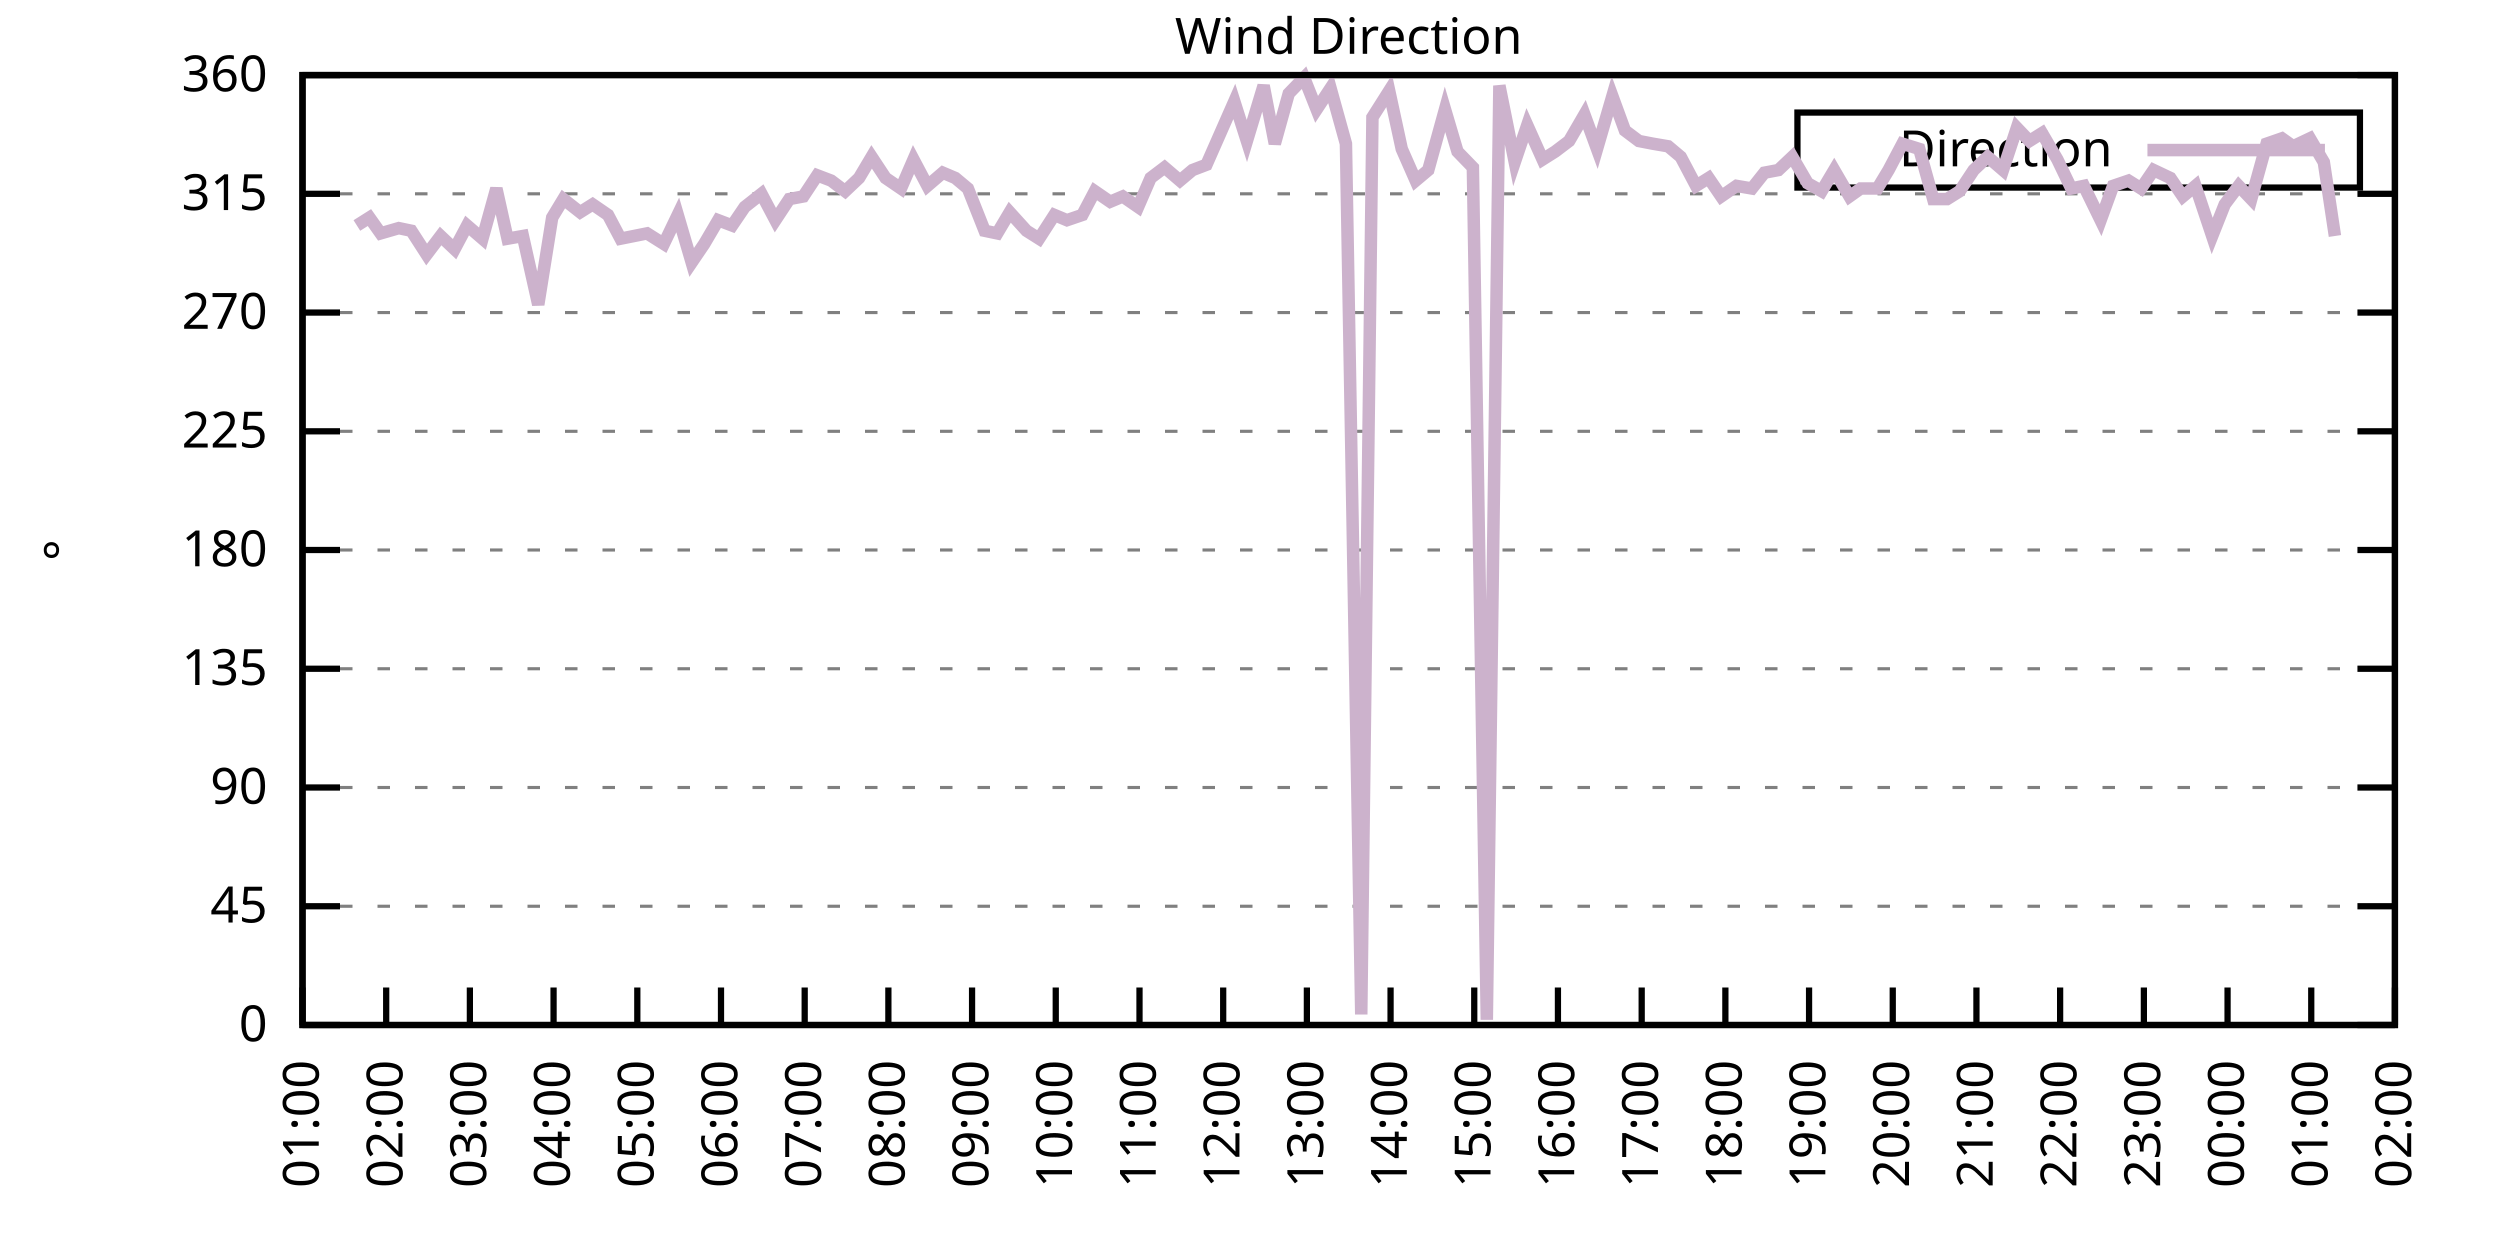
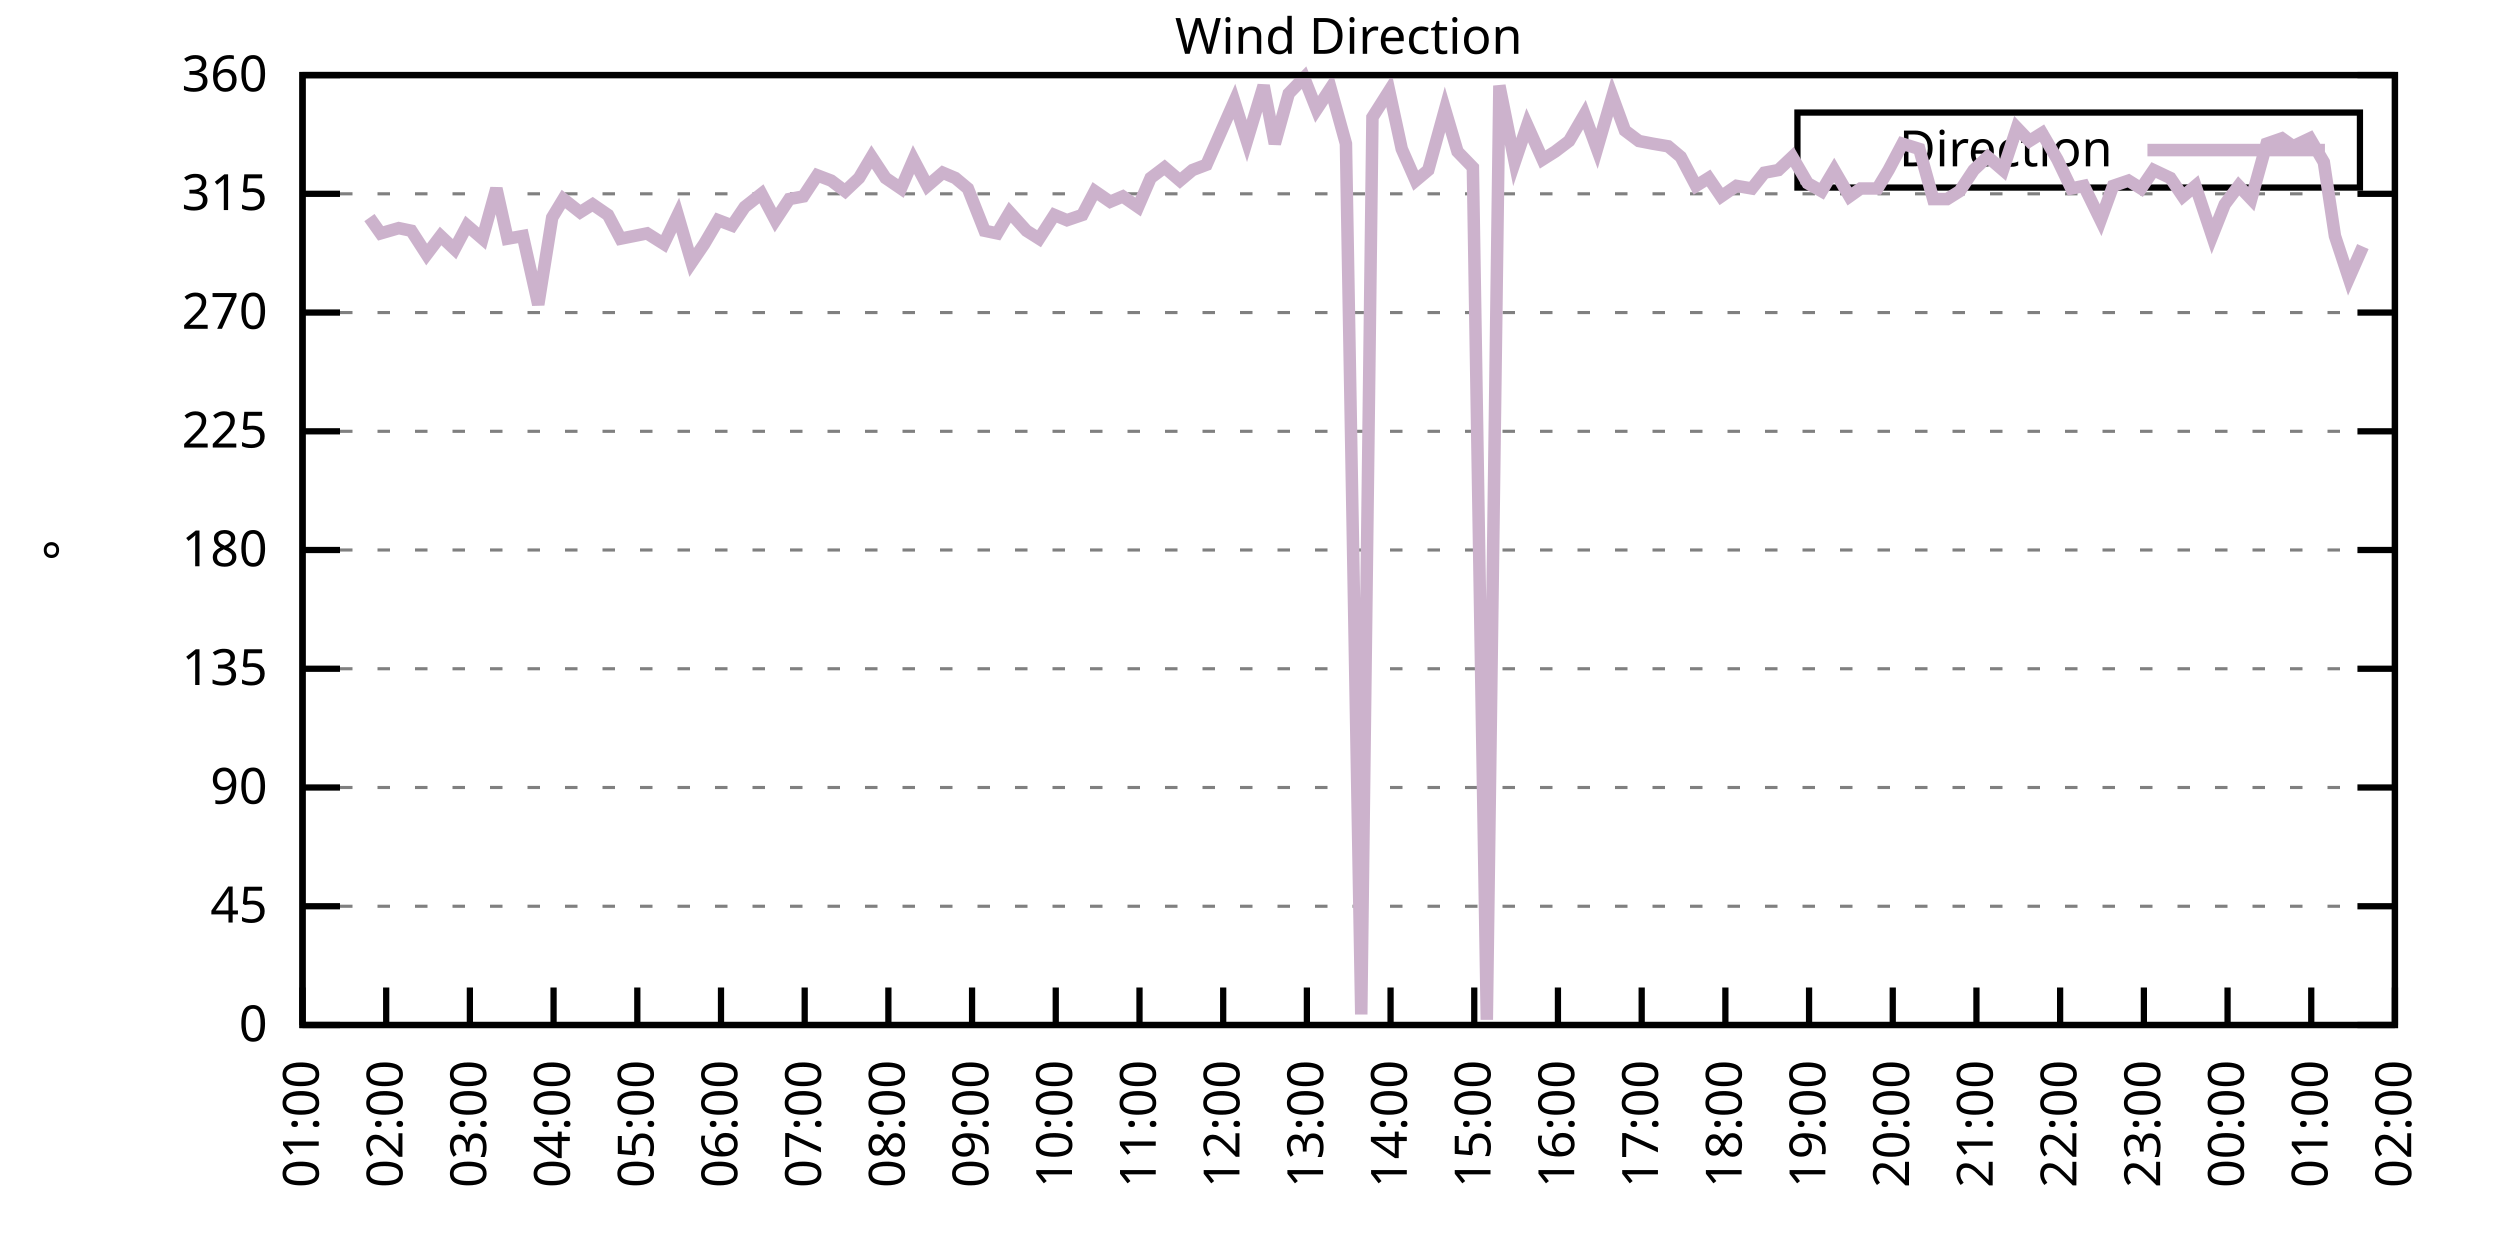
<svg xmlns="http://www.w3.org/2000/svg" xmlns:xlink="http://www.w3.org/1999/xlink" width="400" height="200" viewBox="0 0 400 200">
  <g id="gnuplot_canvas">
    <rect x="0" y="0" width="400" height="200" fill="none" />
    <defs>
      <circle id="gpDot" r="0.5" stroke-width="0.5" stroke="currentColor" />
      <path id="gpPt0" stroke-width="0.333" stroke="currentColor" d="M-1,0 h2 M0,-1 v2" />
      <path id="gpPt1" stroke-width="0.333" stroke="currentColor" d="M-1,-1 L1,1 M1,-1 L-1,1" />
      <path id="gpPt2" stroke-width="0.333" stroke="currentColor" d="M-1,0 L1,0 M0,-1 L0,1 M-1,-1 L1,1 M-1,1 L1,-1" />
      <rect id="gpPt3" stroke-width="0.333" stroke="currentColor" x="-1" y="-1" width="2" height="2" />
      <rect id="gpPt4" stroke-width="0.333" stroke="currentColor" fill="currentColor" x="-1" y="-1" width="2" height="2" />
      <circle id="gpPt5" stroke-width="0.333" stroke="currentColor" cx="0" cy="0" r="1" />
      <use xlink:href="#gpPt5" id="gpPt6" fill="currentColor" stroke="none" />
      <path id="gpPt7" stroke-width="0.333" stroke="currentColor" d="M0,-1.33 L-1.33,0.67 L1.33,0.67 z" />
      <use xlink:href="#gpPt7" id="gpPt8" fill="currentColor" stroke="none" />
      <use xlink:href="#gpPt7" id="gpPt9" stroke="currentColor" transform="rotate(180)" />
      <use xlink:href="#gpPt9" id="gpPt10" fill="currentColor" stroke="none" />
      <use xlink:href="#gpPt3" id="gpPt11" stroke="currentColor" transform="rotate(45)" />
      <use xlink:href="#gpPt11" id="gpPt12" fill="currentColor" stroke="none" />
      <path id="gpPt13" stroke-width="0.333" stroke="currentColor" d="M0,1.330 L1.265,0.411 L0.782,-1.067 L-0.782,-1.076 L-1.265,0.411 z" />
      <use xlink:href="#gpPt13" id="gpPt14" fill="currentColor" stroke="none" />
      <filter id="textbox" filterUnits="objectBoundingBox" x="0" y="0" height="1" width="1">
        <feFlood flood-color="white" flood-opacity="1" result="bgnd" />
        <feComposite in="SourceGraphic" in2="bgnd" operator="atop" />
      </filter>
      <filter id="greybox" filterUnits="objectBoundingBox" x="0" y="0" height="1" width="1">
        <feFlood flood-color="lightgrey" flood-opacity="1" result="grey" />
        <feComposite in="SourceGraphic" in2="grey" operator="atop" />
      </filter>
    </defs>
    <g fill="none" color="white" stroke="currentColor" stroke-width="1.00" stroke-linecap="butt" stroke-linejoin="miter">
</g>
    <g fill="none" color="black" stroke="currentColor" stroke-width="1.00" stroke-linecap="butt" stroke-linejoin="miter">
      <g stroke="none" shape-rendering="crispEdges">
        <polygon fill="rgb(255, 255, 255)" points="48.40,164.00 383.18,164.00 383.18,12.02 48.40,12.02 " />
      </g>
    </g>
    <g fill="none" color="black" stroke="currentColor" stroke-width="1.00" stroke-linecap="butt" stroke-linejoin="miter">
</g>
    <g fill="none" color="black" stroke="black" stroke-width="0.50" stroke-linecap="butt" stroke-linejoin="miter">
</g>
    <g fill="none" color="gray" stroke="currentColor" stroke-width="0.50" stroke-linecap="butt" stroke-linejoin="miter">
      <path stroke="gray" stroke-dasharray="2,4" class="gridline" d="M48.40,164.00 L383.19,164.00  " />
    </g>
    <g fill="none" color="gray" stroke="gray" stroke-width="1.00" stroke-linecap="butt" stroke-linejoin="miter">
</g>
    <g fill="none" color="black" stroke="currentColor" stroke-width="1.00" stroke-linecap="butt" stroke-linejoin="miter">
      <path stroke="black" d="M48.40,164.00 L54.40,164.00 M383.19,164.00 L377.19,164.00  " />
      <g transform="translate(42.80,166.60)" stroke="none" fill="black" font-family="Sans" font-size="8.00" text-anchor="end">
        <text>
          <tspan font-family="Sans"> 0</tspan>
        </text>
      </g>
    </g>
    <g fill="none" color="black" stroke="currentColor" stroke-width="1.00" stroke-linecap="butt" stroke-linejoin="miter">
</g>
    <g fill="none" color="black" stroke="black" stroke-width="0.50" stroke-linecap="butt" stroke-linejoin="miter">
</g>
    <g fill="none" color="gray" stroke="currentColor" stroke-width="0.50" stroke-linecap="butt" stroke-linejoin="miter">
      <path stroke="gray" stroke-dasharray="2,4" class="gridline" d="M48.40,145.00 L383.19,145.00  " />
    </g>
    <g fill="none" color="gray" stroke="gray" stroke-width="1.00" stroke-linecap="butt" stroke-linejoin="miter">
</g>
    <g fill="none" color="black" stroke="currentColor" stroke-width="1.00" stroke-linecap="butt" stroke-linejoin="miter">
      <path stroke="black" d="M48.40,145.00 L54.40,145.00 M383.19,145.00 L377.19,145.00  " />
      <g transform="translate(42.80,147.60)" stroke="none" fill="black" font-family="Sans" font-size="8.00" text-anchor="end">
        <text>
          <tspan font-family="Sans"> 45</tspan>
        </text>
      </g>
    </g>
    <g fill="none" color="black" stroke="currentColor" stroke-width="1.00" stroke-linecap="butt" stroke-linejoin="miter">
</g>
    <g fill="none" color="black" stroke="black" stroke-width="0.50" stroke-linecap="butt" stroke-linejoin="miter">
</g>
    <g fill="none" color="gray" stroke="currentColor" stroke-width="0.50" stroke-linecap="butt" stroke-linejoin="miter">
      <path stroke="gray" stroke-dasharray="2,4" class="gridline" d="M48.40,126.00 L383.19,126.00  " />
    </g>
    <g fill="none" color="gray" stroke="gray" stroke-width="1.00" stroke-linecap="butt" stroke-linejoin="miter">
</g>
    <g fill="none" color="black" stroke="currentColor" stroke-width="1.00" stroke-linecap="butt" stroke-linejoin="miter">
      <path stroke="black" d="M48.40,126.00 L54.40,126.00 M383.19,126.00 L377.19,126.00  " />
      <g transform="translate(42.80,128.60)" stroke="none" fill="black" font-family="Sans" font-size="8.00" text-anchor="end">
        <text>
          <tspan font-family="Sans"> 90</tspan>
        </text>
      </g>
    </g>
    <g fill="none" color="black" stroke="currentColor" stroke-width="1.00" stroke-linecap="butt" stroke-linejoin="miter">
</g>
    <g fill="none" color="black" stroke="black" stroke-width="0.50" stroke-linecap="butt" stroke-linejoin="miter">
</g>
    <g fill="none" color="gray" stroke="currentColor" stroke-width="0.50" stroke-linecap="butt" stroke-linejoin="miter">
      <path stroke="gray" stroke-dasharray="2,4" class="gridline" d="M48.40,107.00 L383.19,107.00  " />
    </g>
    <g fill="none" color="gray" stroke="gray" stroke-width="1.00" stroke-linecap="butt" stroke-linejoin="miter">
</g>
    <g fill="none" color="black" stroke="currentColor" stroke-width="1.00" stroke-linecap="butt" stroke-linejoin="miter">
      <path stroke="black" d="M48.40,107.00 L54.40,107.00 M383.19,107.00 L377.19,107.00  " />
      <g transform="translate(42.80,109.60)" stroke="none" fill="black" font-family="Sans" font-size="8.00" text-anchor="end">
        <text>
          <tspan font-family="Sans"> 135</tspan>
        </text>
      </g>
    </g>
    <g fill="none" color="black" stroke="currentColor" stroke-width="1.00" stroke-linecap="butt" stroke-linejoin="miter">
</g>
    <g fill="none" color="black" stroke="black" stroke-width="0.50" stroke-linecap="butt" stroke-linejoin="miter">
</g>
    <g fill="none" color="gray" stroke="currentColor" stroke-width="0.50" stroke-linecap="butt" stroke-linejoin="miter">
      <path stroke="gray" stroke-dasharray="2,4" class="gridline" d="M48.40,88.00 L383.19,88.00  " />
    </g>
    <g fill="none" color="gray" stroke="gray" stroke-width="1.00" stroke-linecap="butt" stroke-linejoin="miter">
</g>
    <g fill="none" color="black" stroke="currentColor" stroke-width="1.00" stroke-linecap="butt" stroke-linejoin="miter">
      <path stroke="black" d="M48.40,88.00 L54.40,88.00 M383.19,88.00 L377.19,88.00  " />
      <g transform="translate(42.80,90.60)" stroke="none" fill="black" font-family="Sans" font-size="8.00" text-anchor="end">
        <text>
          <tspan font-family="Sans"> 180</tspan>
        </text>
      </g>
    </g>
    <g fill="none" color="black" stroke="currentColor" stroke-width="1.00" stroke-linecap="butt" stroke-linejoin="miter">
</g>
    <g fill="none" color="black" stroke="black" stroke-width="0.50" stroke-linecap="butt" stroke-linejoin="miter">
</g>
    <g fill="none" color="gray" stroke="currentColor" stroke-width="0.50" stroke-linecap="butt" stroke-linejoin="miter">
      <path stroke="gray" stroke-dasharray="2,4" class="gridline" d="M48.40,69.01 L383.19,69.01  " />
    </g>
    <g fill="none" color="gray" stroke="gray" stroke-width="1.00" stroke-linecap="butt" stroke-linejoin="miter">
</g>
    <g fill="none" color="black" stroke="currentColor" stroke-width="1.00" stroke-linecap="butt" stroke-linejoin="miter">
      <path stroke="black" d="M48.40,69.01 L54.40,69.01 M383.19,69.01 L377.19,69.01  " />
      <g transform="translate(42.80,71.61)" stroke="none" fill="black" font-family="Sans" font-size="8.00" text-anchor="end">
        <text>
          <tspan font-family="Sans"> 225</tspan>
        </text>
      </g>
    </g>
    <g fill="none" color="black" stroke="currentColor" stroke-width="1.00" stroke-linecap="butt" stroke-linejoin="miter">
</g>
    <g fill="none" color="black" stroke="black" stroke-width="0.50" stroke-linecap="butt" stroke-linejoin="miter">
</g>
    <g fill="none" color="gray" stroke="currentColor" stroke-width="0.50" stroke-linecap="butt" stroke-linejoin="miter">
      <path stroke="gray" stroke-dasharray="2,4" class="gridline" d="M48.40,50.01 L383.19,50.01  " />
    </g>
    <g fill="none" color="gray" stroke="gray" stroke-width="1.00" stroke-linecap="butt" stroke-linejoin="miter">
</g>
    <g fill="none" color="black" stroke="currentColor" stroke-width="1.00" stroke-linecap="butt" stroke-linejoin="miter">
      <path stroke="black" d="M48.40,50.01 L54.40,50.01 M383.19,50.01 L377.19,50.01  " />
      <g transform="translate(42.80,52.61)" stroke="none" fill="black" font-family="Sans" font-size="8.00" text-anchor="end">
        <text>
          <tspan font-family="Sans"> 270</tspan>
        </text>
      </g>
    </g>
    <g fill="none" color="black" stroke="currentColor" stroke-width="1.00" stroke-linecap="butt" stroke-linejoin="miter">
</g>
    <g fill="none" color="black" stroke="black" stroke-width="0.50" stroke-linecap="butt" stroke-linejoin="miter">
</g>
    <g fill="none" color="gray" stroke="currentColor" stroke-width="0.50" stroke-linecap="butt" stroke-linejoin="miter">
      <path stroke="gray" stroke-dasharray="2,4" class="gridline" d="M48.40,31.01 L383.19,31.01  " />
    </g>
    <g fill="none" color="gray" stroke="gray" stroke-width="1.00" stroke-linecap="butt" stroke-linejoin="miter">
</g>
    <g fill="none" color="black" stroke="currentColor" stroke-width="1.00" stroke-linecap="butt" stroke-linejoin="miter">
      <path stroke="black" d="M48.40,31.01 L54.40,31.01 M383.19,31.01 L377.19,31.01  " />
      <g transform="translate(42.80,33.61)" stroke="none" fill="black" font-family="Sans" font-size="8.00" text-anchor="end">
        <text>
          <tspan font-family="Sans"> 315</tspan>
        </text>
      </g>
    </g>
    <g fill="none" color="black" stroke="currentColor" stroke-width="1.00" stroke-linecap="butt" stroke-linejoin="miter">
</g>
    <g fill="none" color="black" stroke="black" stroke-width="0.50" stroke-linecap="butt" stroke-linejoin="miter">
</g>
    <g fill="none" color="gray" stroke="currentColor" stroke-width="0.50" stroke-linecap="butt" stroke-linejoin="miter">
      <path stroke="gray" stroke-dasharray="2,4" class="gridline" d="M48.40,12.01 L383.19,12.01  " />
    </g>
    <g fill="none" color="gray" stroke="gray" stroke-width="1.00" stroke-linecap="butt" stroke-linejoin="miter">
</g>
    <g fill="none" color="black" stroke="currentColor" stroke-width="1.00" stroke-linecap="butt" stroke-linejoin="miter">
      <path stroke="black" d="M48.40,12.01 L54.40,12.01 M383.19,12.01 L377.19,12.01  " />
      <g transform="translate(42.80,14.61)" stroke="none" fill="black" font-family="Sans" font-size="8.00" text-anchor="end">
        <text>
          <tspan font-family="Sans"> 360</tspan>
        </text>
      </g>
    </g>
    <g fill="none" color="black" stroke="currentColor" stroke-width="1.00" stroke-linecap="butt" stroke-linejoin="miter">
      <path stroke="black" d="M48.40,164.00 L48.40,158.00  " />
      <g transform="translate(51.00,169.60) rotate(270.00)" stroke="none" fill="black" font-family="Sans" font-size="8.00" text-anchor="end">
        <text>
          <tspan font-family="Sans">01:00</tspan>
        </text>
      </g>
    </g>
    <g fill="none" color="black" stroke="currentColor" stroke-width="1.00" stroke-linecap="butt" stroke-linejoin="miter">
      <path stroke="black" d="M61.79,164.00 L61.79,158.00  " />
      <g transform="translate(64.39,169.60) rotate(270.00)" stroke="none" fill="black" font-family="Sans" font-size="8.00" text-anchor="end">
        <text>
          <tspan font-family="Sans">02:00</tspan>
        </text>
      </g>
    </g>
    <g fill="none" color="black" stroke="currentColor" stroke-width="1.00" stroke-linecap="butt" stroke-linejoin="miter">
      <path stroke="black" d="M75.18,164.00 L75.18,158.00  " />
      <g transform="translate(77.78,169.60) rotate(270.00)" stroke="none" fill="black" font-family="Sans" font-size="8.00" text-anchor="end">
        <text>
          <tspan font-family="Sans">03:00</tspan>
        </text>
      </g>
    </g>
    <g fill="none" color="black" stroke="currentColor" stroke-width="1.00" stroke-linecap="butt" stroke-linejoin="miter">
      <path stroke="black" d="M88.57,164.00 L88.57,158.00  " />
      <g transform="translate(91.17,169.60) rotate(270.00)" stroke="none" fill="black" font-family="Sans" font-size="8.00" text-anchor="end">
        <text>
          <tspan font-family="Sans">04:00</tspan>
        </text>
      </g>
    </g>
    <g fill="none" color="black" stroke="currentColor" stroke-width="1.00" stroke-linecap="butt" stroke-linejoin="miter">
      <path stroke="black" d="M101.97,164.00 L101.97,158.00  " />
      <g transform="translate(104.57,169.60) rotate(270.00)" stroke="none" fill="black" font-family="Sans" font-size="8.00" text-anchor="end">
        <text>
          <tspan font-family="Sans">05:00</tspan>
        </text>
      </g>
    </g>
    <g fill="none" color="black" stroke="currentColor" stroke-width="1.00" stroke-linecap="butt" stroke-linejoin="miter">
      <path stroke="black" d="M115.36,164.00 L115.36,158.00  " />
      <g transform="translate(117.96,169.60) rotate(270.00)" stroke="none" fill="black" font-family="Sans" font-size="8.00" text-anchor="end">
        <text>
          <tspan font-family="Sans">06:00</tspan>
        </text>
      </g>
    </g>
    <g fill="none" color="black" stroke="currentColor" stroke-width="1.00" stroke-linecap="butt" stroke-linejoin="miter">
      <path stroke="black" d="M128.75,164.00 L128.75,158.00  " />
      <g transform="translate(131.35,169.60) rotate(270.00)" stroke="none" fill="black" font-family="Sans" font-size="8.00" text-anchor="end">
        <text>
          <tspan font-family="Sans">07:00</tspan>
        </text>
      </g>
    </g>
    <g fill="none" color="black" stroke="currentColor" stroke-width="1.00" stroke-linecap="butt" stroke-linejoin="miter">
      <path stroke="black" d="M142.14,164.00 L142.14,158.00  " />
      <g transform="translate(144.74,169.60) rotate(270.00)" stroke="none" fill="black" font-family="Sans" font-size="8.00" text-anchor="end">
        <text>
          <tspan font-family="Sans">08:00</tspan>
        </text>
      </g>
    </g>
    <g fill="none" color="black" stroke="currentColor" stroke-width="1.00" stroke-linecap="butt" stroke-linejoin="miter">
      <path stroke="black" d="M155.53,164.00 L155.53,158.00  " />
      <g transform="translate(158.13,169.60) rotate(270.00)" stroke="none" fill="black" font-family="Sans" font-size="8.00" text-anchor="end">
        <text>
          <tspan font-family="Sans">09:00</tspan>
        </text>
      </g>
    </g>
    <g fill="none" color="black" stroke="currentColor" stroke-width="1.00" stroke-linecap="butt" stroke-linejoin="miter">
      <path stroke="black" d="M168.92,164.00 L168.92,158.00  " />
      <g transform="translate(171.52,169.60) rotate(270.00)" stroke="none" fill="black" font-family="Sans" font-size="8.00" text-anchor="end">
        <text>
          <tspan font-family="Sans">10:00</tspan>
        </text>
      </g>
    </g>
    <g fill="none" color="black" stroke="currentColor" stroke-width="1.00" stroke-linecap="butt" stroke-linejoin="miter">
      <path stroke="black" d="M182.32,164.00 L182.32,158.00  " />
      <g transform="translate(184.92,169.60) rotate(270.00)" stroke="none" fill="black" font-family="Sans" font-size="8.00" text-anchor="end">
        <text>
          <tspan font-family="Sans">11:00</tspan>
        </text>
      </g>
    </g>
    <g fill="none" color="black" stroke="currentColor" stroke-width="1.00" stroke-linecap="butt" stroke-linejoin="miter">
      <path stroke="black" d="M195.71,164.00 L195.71,158.00  " />
      <g transform="translate(198.31,169.60) rotate(270.00)" stroke="none" fill="black" font-family="Sans" font-size="8.00" text-anchor="end">
        <text>
          <tspan font-family="Sans">12:00</tspan>
        </text>
      </g>
    </g>
    <g fill="none" color="black" stroke="currentColor" stroke-width="1.00" stroke-linecap="butt" stroke-linejoin="miter">
      <path stroke="black" d="M209.10,164.00 L209.10,158.00  " />
      <g transform="translate(211.70,169.60) rotate(270.00)" stroke="none" fill="black" font-family="Sans" font-size="8.00" text-anchor="end">
        <text>
          <tspan font-family="Sans">13:00</tspan>
        </text>
      </g>
    </g>
    <g fill="none" color="black" stroke="currentColor" stroke-width="1.00" stroke-linecap="butt" stroke-linejoin="miter">
      <path stroke="black" d="M222.49,164.00 L222.49,158.00  " />
      <g transform="translate(225.09,169.60) rotate(270.00)" stroke="none" fill="black" font-family="Sans" font-size="8.00" text-anchor="end">
        <text>
          <tspan font-family="Sans">14:00</tspan>
        </text>
      </g>
    </g>
    <g fill="none" color="black" stroke="currentColor" stroke-width="1.00" stroke-linecap="butt" stroke-linejoin="miter">
      <path stroke="black" d="M235.88,164.00 L235.88,158.00  " />
      <g transform="translate(238.48,169.60) rotate(270.00)" stroke="none" fill="black" font-family="Sans" font-size="8.00" text-anchor="end">
        <text>
          <tspan font-family="Sans">15:00</tspan>
        </text>
      </g>
    </g>
    <g fill="none" color="black" stroke="currentColor" stroke-width="1.00" stroke-linecap="butt" stroke-linejoin="miter">
      <path stroke="black" d="M249.27,164.00 L249.27,158.00  " />
      <g transform="translate(251.87,169.60) rotate(270.00)" stroke="none" fill="black" font-family="Sans" font-size="8.00" text-anchor="end">
        <text>
          <tspan font-family="Sans">16:00</tspan>
        </text>
      </g>
    </g>
    <g fill="none" color="black" stroke="currentColor" stroke-width="1.00" stroke-linecap="butt" stroke-linejoin="miter">
      <path stroke="black" d="M262.67,164.00 L262.67,158.00  " />
      <g transform="translate(265.27,169.60) rotate(270.00)" stroke="none" fill="black" font-family="Sans" font-size="8.00" text-anchor="end">
        <text>
          <tspan font-family="Sans">17:00</tspan>
        </text>
      </g>
    </g>
    <g fill="none" color="black" stroke="currentColor" stroke-width="1.00" stroke-linecap="butt" stroke-linejoin="miter">
      <path stroke="black" d="M276.06,164.00 L276.06,158.00  " />
      <g transform="translate(278.66,169.60) rotate(270.00)" stroke="none" fill="black" font-family="Sans" font-size="8.00" text-anchor="end">
        <text>
          <tspan font-family="Sans">18:00</tspan>
        </text>
      </g>
    </g>
    <g fill="none" color="black" stroke="currentColor" stroke-width="1.00" stroke-linecap="butt" stroke-linejoin="miter">
      <path stroke="black" d="M289.45,164.00 L289.45,158.00  " />
      <g transform="translate(292.05,169.60) rotate(270.00)" stroke="none" fill="black" font-family="Sans" font-size="8.00" text-anchor="end">
        <text>
          <tspan font-family="Sans">19:00</tspan>
        </text>
      </g>
    </g>
    <g fill="none" color="black" stroke="currentColor" stroke-width="1.00" stroke-linecap="butt" stroke-linejoin="miter">
      <path stroke="black" d="M302.84,164.00 L302.84,158.00  " />
      <g transform="translate(305.44,169.60) rotate(270.00)" stroke="none" fill="black" font-family="Sans" font-size="8.00" text-anchor="end">
        <text>
          <tspan font-family="Sans">20:00</tspan>
        </text>
      </g>
    </g>
    <g fill="none" color="black" stroke="currentColor" stroke-width="1.00" stroke-linecap="butt" stroke-linejoin="miter">
      <path stroke="black" d="M316.23,164.00 L316.23,158.00  " />
      <g transform="translate(318.83,169.60) rotate(270.00)" stroke="none" fill="black" font-family="Sans" font-size="8.00" text-anchor="end">
        <text>
          <tspan font-family="Sans">21:00</tspan>
        </text>
      </g>
    </g>
    <g fill="none" color="black" stroke="currentColor" stroke-width="1.00" stroke-linecap="butt" stroke-linejoin="miter">
      <path stroke="black" d="M329.62,164.00 L329.62,158.00  " />
      <g transform="translate(332.22,169.60) rotate(270.00)" stroke="none" fill="black" font-family="Sans" font-size="8.00" text-anchor="end">
        <text>
          <tspan font-family="Sans">22:00</tspan>
        </text>
      </g>
    </g>
    <g fill="none" color="black" stroke="currentColor" stroke-width="1.00" stroke-linecap="butt" stroke-linejoin="miter">
      <path stroke="black" d="M343.02,164.00 L343.02,158.00  " />
      <g transform="translate(345.62,169.60) rotate(270.00)" stroke="none" fill="black" font-family="Sans" font-size="8.00" text-anchor="end">
        <text>
          <tspan font-family="Sans">23:00</tspan>
        </text>
      </g>
    </g>
    <g fill="none" color="black" stroke="currentColor" stroke-width="1.00" stroke-linecap="butt" stroke-linejoin="miter">
      <path stroke="black" d="M356.41,164.00 L356.41,158.00  " />
      <g transform="translate(359.01,169.60) rotate(270.00)" stroke="none" fill="black" font-family="Sans" font-size="8.00" text-anchor="end">
        <text>
          <tspan font-family="Sans">00:00</tspan>
        </text>
      </g>
    </g>
    <g fill="none" color="black" stroke="currentColor" stroke-width="1.00" stroke-linecap="butt" stroke-linejoin="miter">
      <path stroke="black" d="M369.80,164.00 L369.80,158.00  " />
      <g transform="translate(372.40,169.60) rotate(270.00)" stroke="none" fill="black" font-family="Sans" font-size="8.00" text-anchor="end">
        <text>
          <tspan font-family="Sans">01:00</tspan>
        </text>
      </g>
    </g>
    <g fill="none" color="black" stroke="currentColor" stroke-width="1.00" stroke-linecap="butt" stroke-linejoin="miter">
      <path stroke="black" d="M383.19,164.00 L383.19,158.00  " />
      <g transform="translate(385.79,169.60) rotate(270.00)" stroke="none" fill="black" font-family="Sans" font-size="8.00" text-anchor="end">
        <text>
          <tspan font-family="Sans">02:00</tspan>
        </text>
      </g>
    </g>
    <g fill="none" color="black" stroke="currentColor" stroke-width="1.00" stroke-linecap="butt" stroke-linejoin="miter">
</g>
    <g fill="none" color="black" stroke="currentColor" stroke-width="1.00" stroke-linecap="butt" stroke-linejoin="miter">
      <path stroke="black" d="M48.40,12.01 L48.40,164.00 L383.19,164.00 L383.19,12.01 L48.40,12.01 Z  " />
    </g>
    <g fill="none" color="black" stroke="currentColor" stroke-width="1.00" stroke-linecap="butt" stroke-linejoin="miter">
</g>
    <g fill="none" color="black" stroke="currentColor" stroke-width="1.00" stroke-linecap="butt" stroke-linejoin="miter">
      <path stroke="black" d="M287.59,30.01 L287.59,18.01 L377.59,18.01 L377.59,30.01 L287.59,30.01 Z  " />
    </g>
    <g id="Wind_direction_plot_1">
      <g fill="none" color="white" stroke="black" stroke-width="2.00" stroke-linecap="butt" stroke-linejoin="miter">
</g>
      <g fill="none" color="black" stroke="currentColor" stroke-width="2.00" stroke-linecap="butt" stroke-linejoin="miter">
        <g transform="translate(337.99,26.61)" stroke="none" fill="black" font-family="Sans" font-size="8.00" text-anchor="end">
          <text>
            <tspan font-family="Sans">Direction</tspan>
          </text>
        </g>
      </g>
      <g fill="none" color="black" stroke="currentColor" stroke-width="2.00" stroke-linecap="butt" stroke-linejoin="miter">
-         <path stroke="rgb(204, 178, 204)" d="M343.59,24.01 L371.99,24.01 M57.10,36.08 L59.11,34.81 L60.90,37.34 L63.80,36.50 L65.81,36.92 L68.26,40.72   L70.50,37.76 L72.73,39.87 L74.74,36.08 L77.19,38.19 L79.42,30.16 L81.21,38.19 L83.66,37.76 L86.12,48.74   L88.35,34.81 L90.14,31.85 L92.82,33.96 L94.82,32.70 L97.28,34.39 L99.29,38.19 L103.53,37.34 L106.21,39.03   L108.44,34.39 L110.67,41.99 L112.68,39.03 L114.91,35.23 L117.14,36.08 L119.15,33.12 L121.83,31.01 L124.06,35.23   L126.29,31.85 L128.53,31.43 L130.76,28.05 L132.99,28.90 L135.22,30.59 L137.45,28.48 L139.46,25.10 L141.69,28.48   L144.15,30.16 L146.16,25.52 L148.39,29.74 L150.85,27.63 L152.85,28.48 L154.86,30.16 L157.54,36.92 L159.55,37.34   L161.56,33.96 L164.24,36.92 L166.25,38.19 L168.70,34.39 L170.71,35.23 L173.17,34.39 L175.17,30.59 L177.63,32.28   L179.64,31.43 L182.09,33.12 L184.10,28.48 L186.33,26.79 L188.79,28.90 L190.80,27.21 L193.03,26.36 L195.26,21.30   L197.49,16.23 L199.50,22.56 L202.18,13.70 L203.97,22.99 L206.20,14.97 L208.65,12.43 L210.66,17.50 L212.89,14.12   L215.35,22.99 L217.80,162.31 L219.59,18.77 L222.27,14.54 L224.28,23.83 L226.51,28.90 L228.52,27.21 L231.20,17.50   L233.20,24.25 L235.66,26.79 L237.89,163.16 L239.90,13.70 L242.36,25.94 L244.36,20.03 L246.82,25.52 L248.83,24.25   L251.06,22.56 L253.51,18.34 L255.52,23.83 L257.98,15.39 L259.99,20.88 L262.22,22.56 L264.45,22.99 L266.91,23.41   L268.92,25.10 L271.37,29.74 L273.38,28.48 L275.39,31.43 L277.84,29.74 L280.30,30.16 L282.31,27.63 L284.54,27.21   L286.77,25.10 L289.23,29.32 L291.46,30.59 L293.47,27.21 L295.92,31.43 L297.71,30.16 L300.39,30.16 L302.17,27.21   L304.40,22.99 L307.08,23.83 L309.31,31.85 L311.54,31.85 L313.55,30.59 L315.79,27.21 L318.02,25.10 L320.47,27.21   L322.70,20.45 L324.71,22.56 L326.72,21.30 L329.18,25.52 L331.41,30.16 L333.42,29.74 L336.10,35.23 L338.10,29.74   L340.56,28.90 L342.57,30.16 L344.58,27.21 L347.26,28.48 L349.26,31.43 L351.27,29.74 L353.95,37.76 L355.96,32.70   L358.19,29.74 L360.20,31.85 L362.66,22.99 L365.11,22.14 L366.90,23.41 L369.58,22.14 L371.81,25.94 L373.59,37.76    " />
+         <path stroke="rgb(204, 178, 204)" d="M343.59,24.01 L371.99,24.01 M59.11,34.81 L60.90,37.34 L63.80,36.50 L65.81,36.92 L68.26,40.72 L70.50,37.76   L72.73,39.87 L74.74,36.08 L77.19,38.19 L79.42,30.16 L81.21,38.19 L83.66,37.76 L86.12,48.74 L88.35,34.81   L90.14,31.85 L92.82,33.96 L94.82,32.70 L97.28,34.39 L99.29,38.19 L103.53,37.34 L106.21,39.03 L108.44,34.39   L110.67,41.99 L112.68,39.03 L114.91,35.23 L117.14,36.08 L119.15,33.12 L121.83,31.01 L124.06,35.23 L126.29,31.85   L128.53,31.43 L130.76,28.05 L132.99,28.90 L135.22,30.59 L137.45,28.48 L139.46,25.10 L141.69,28.48 L144.15,30.16   L146.16,25.52 L148.39,29.74 L150.85,27.63 L152.85,28.48 L154.86,30.16 L157.54,36.92 L159.55,37.34 L161.56,33.96   L164.24,36.92 L166.25,38.19 L168.70,34.39 L170.71,35.23 L173.17,34.39 L175.17,30.59 L177.63,32.28 L179.64,31.43   L182.09,33.12 L184.10,28.48 L186.33,26.79 L188.79,28.90 L190.80,27.21 L193.03,26.36 L195.26,21.30 L197.49,16.23   L199.50,22.56 L202.18,13.70 L203.97,22.99 L206.20,14.97 L208.65,12.43 L210.66,17.50 L212.89,14.12 L215.35,22.99   L217.80,162.31 L219.59,18.77 L222.27,14.54 L224.28,23.83 L226.51,28.90 L228.52,27.21 L231.20,17.50 L233.20,24.25   L235.66,26.79 L237.89,163.16 L239.90,13.70 L242.36,25.94 L244.36,20.03 L246.82,25.52 L248.83,24.25 L251.06,22.56   L253.51,18.34 L255.52,23.83 L257.98,15.39 L259.99,20.88 L262.22,22.56 L264.45,22.99 L266.91,23.41 L268.92,25.10   L271.37,29.74 L273.38,28.48 L275.39,31.43 L277.84,29.74 L280.30,30.16 L282.31,27.63 L284.54,27.21 L286.77,25.10   L289.23,29.32 L291.46,30.59 L293.47,27.21 L295.92,31.43 L297.71,30.16 L300.39,30.16 L302.17,27.21 L304.40,22.99   L307.08,23.83 L309.31,31.85 L311.54,31.85 L313.55,30.59 L315.79,27.21 L318.02,25.10 L320.47,27.21 L322.70,20.45   L324.71,22.56 L326.72,21.30 L329.18,25.52 L331.41,30.16 L333.42,29.74 L336.10,35.23 L338.10,29.74 L340.56,28.90   L342.57,30.16 L344.58,27.21 L347.26,28.48 L349.26,31.43 L351.27,29.74 L353.95,37.76 L355.96,32.70 L358.19,29.74   L360.20,31.85 L362.66,22.99 L365.11,22.14 L366.90,23.41 L369.58,22.14 L371.81,25.94 L373.59,37.76 L375.82,44.52   L378.06,39.45  " />
      </g>
    </g>
    <g fill="none" color="black" stroke="currentColor" stroke-width="2.00" stroke-linecap="butt" stroke-linejoin="miter">
</g>
    <g fill="none" color="black" stroke="black" stroke-width="1.00" stroke-linecap="butt" stroke-linejoin="miter">
</g>
    <g fill="none" color="black" stroke="currentColor" stroke-width="1.00" stroke-linecap="butt" stroke-linejoin="miter">
      <path stroke="black" d="M48.40,12.01 L48.40,164.00 L383.19,164.00 L383.19,12.01 L48.40,12.01 Z  " />
      <g transform="translate(12.80,88.01) rotate(270.00)" stroke="none" fill="black" font-family="Sans" font-size="8.00" text-anchor="middle">
        <text>
          <tspan font-family="Sans">°</tspan>
        </text>
      </g>
    </g>
    <g fill="none" color="black" stroke="currentColor" stroke-width="1.00" stroke-linecap="butt" stroke-linejoin="miter">
</g>
    <g fill="none" color="black" stroke="currentColor" stroke-width="1.00" stroke-linecap="butt" stroke-linejoin="miter">
      <g transform="translate(215.79,8.61)" stroke="none" fill="black" font-family="Sans" font-size="8.00" text-anchor="middle">
        <text>
          <tspan font-family="Sans">Wind Direction</tspan>
        </text>
      </g>
    </g>
    <g fill="none" color="black" stroke="currentColor" stroke-width="1.00" stroke-linecap="butt" stroke-linejoin="miter">
</g>
  </g>
</svg>
